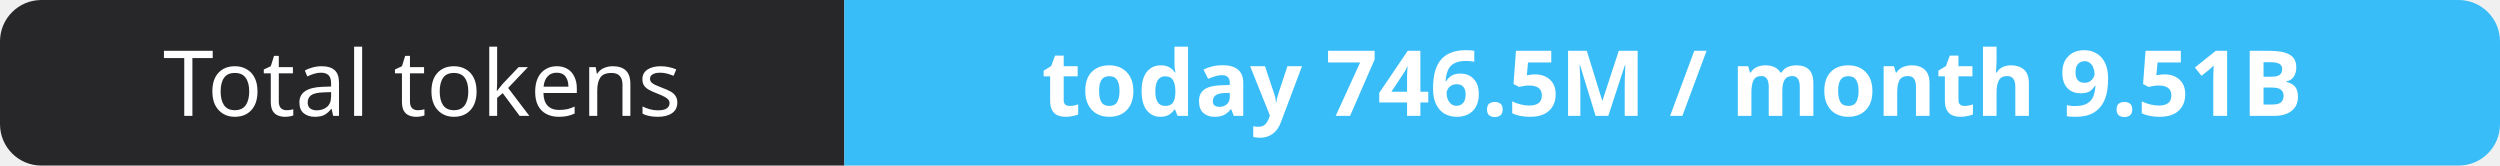
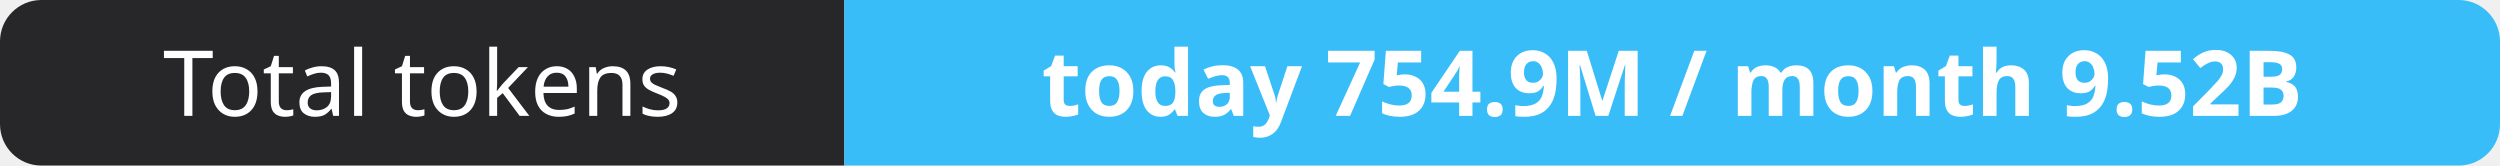
- <svg xmlns="http://www.w3.org/2000/svg" width="302" height="20" role="img" aria-label="Total tokens: today 746.5M / month 9.51B">
+ <svg xmlns="http://www.w3.org/2000/svg" width="302" height="20" role="img" aria-label="Total tokens: today 754.9M / month 9.52B">
  <clipPath id="r">
    <rect width="302" height="20" rx="5" fill="#fff" />
  </clipPath>
  <g clip-path="url(#r)">
    <rect width="102" height="20" fill="#27272a" />
    <rect x="102" width="200" height="20" fill="#38bdf8" />
  </g>
  <g fill="#fff" text-anchor="middle" font-family="Verdana,Geneva,sans-serif" font-size="11">
    <text x="51.0" y="14">Total tokens</text>
-     <text x="202.0" y="14" font-weight="700">today 746.5M / month 9.51B</text>
+     <text x="202.0" y="14" font-weight="700">today 754.9M / month 9.52B</text>
  </g>
</svg>
